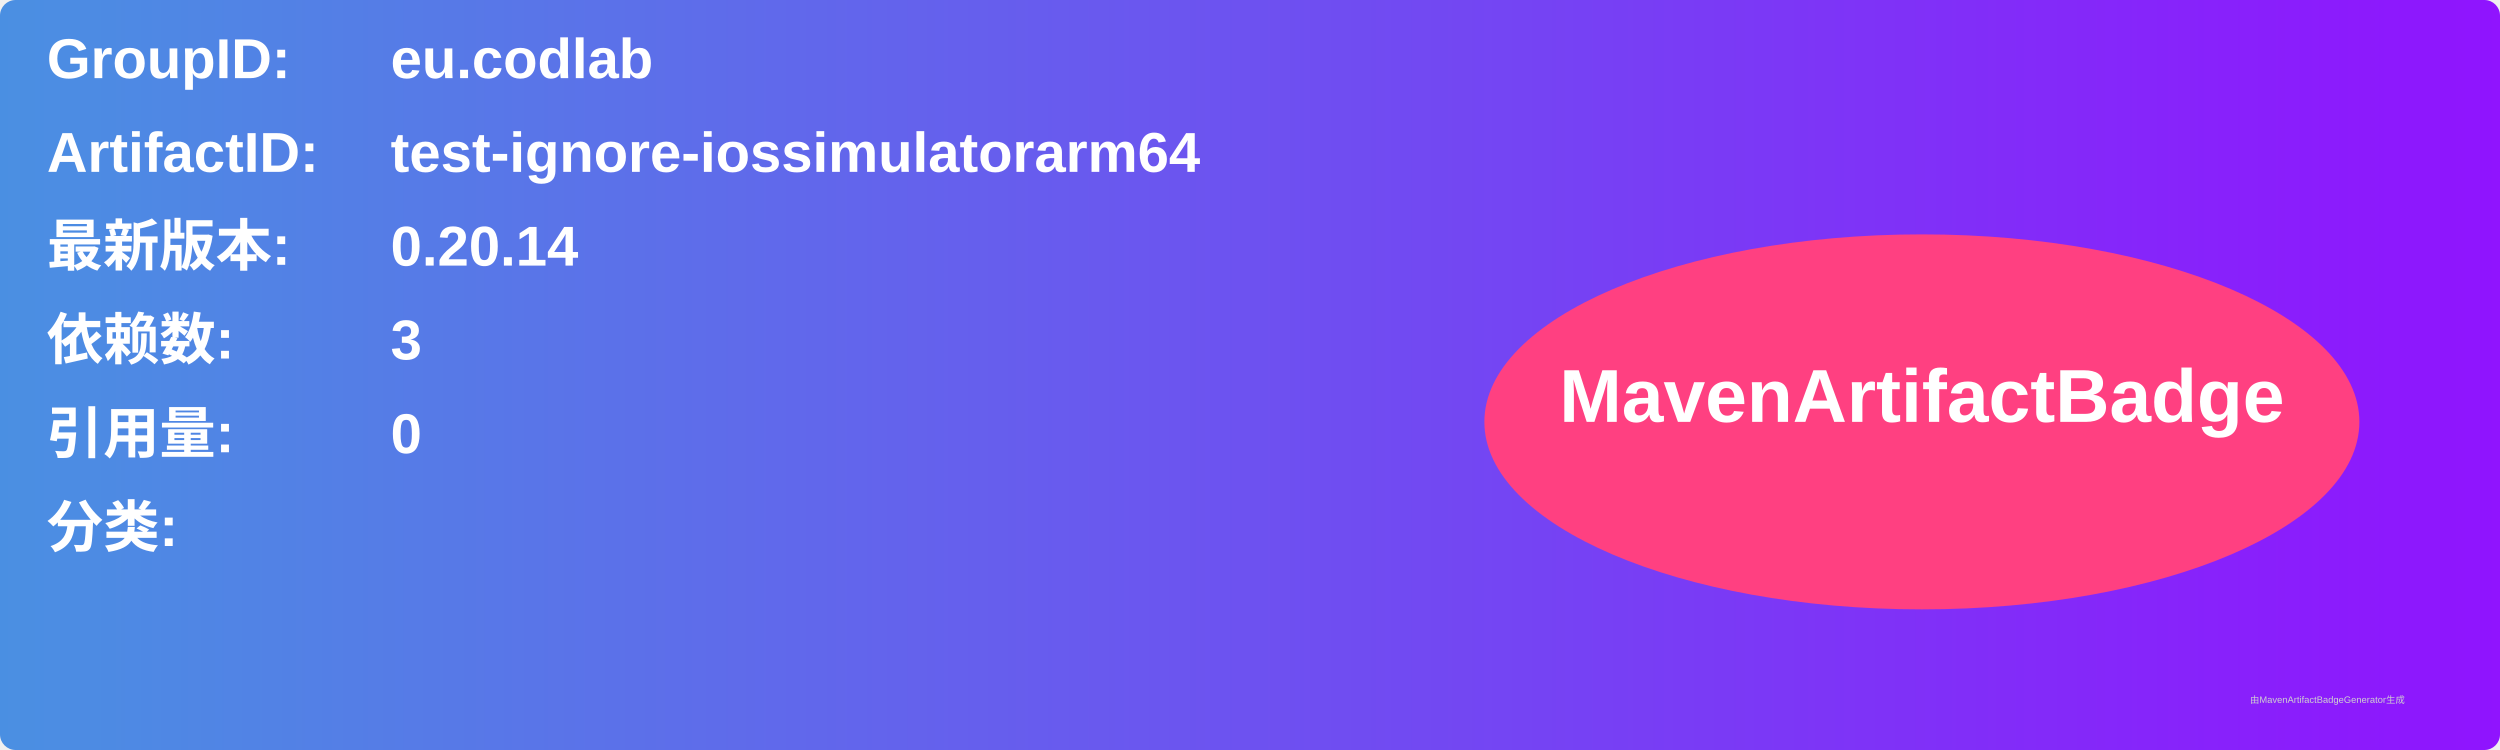
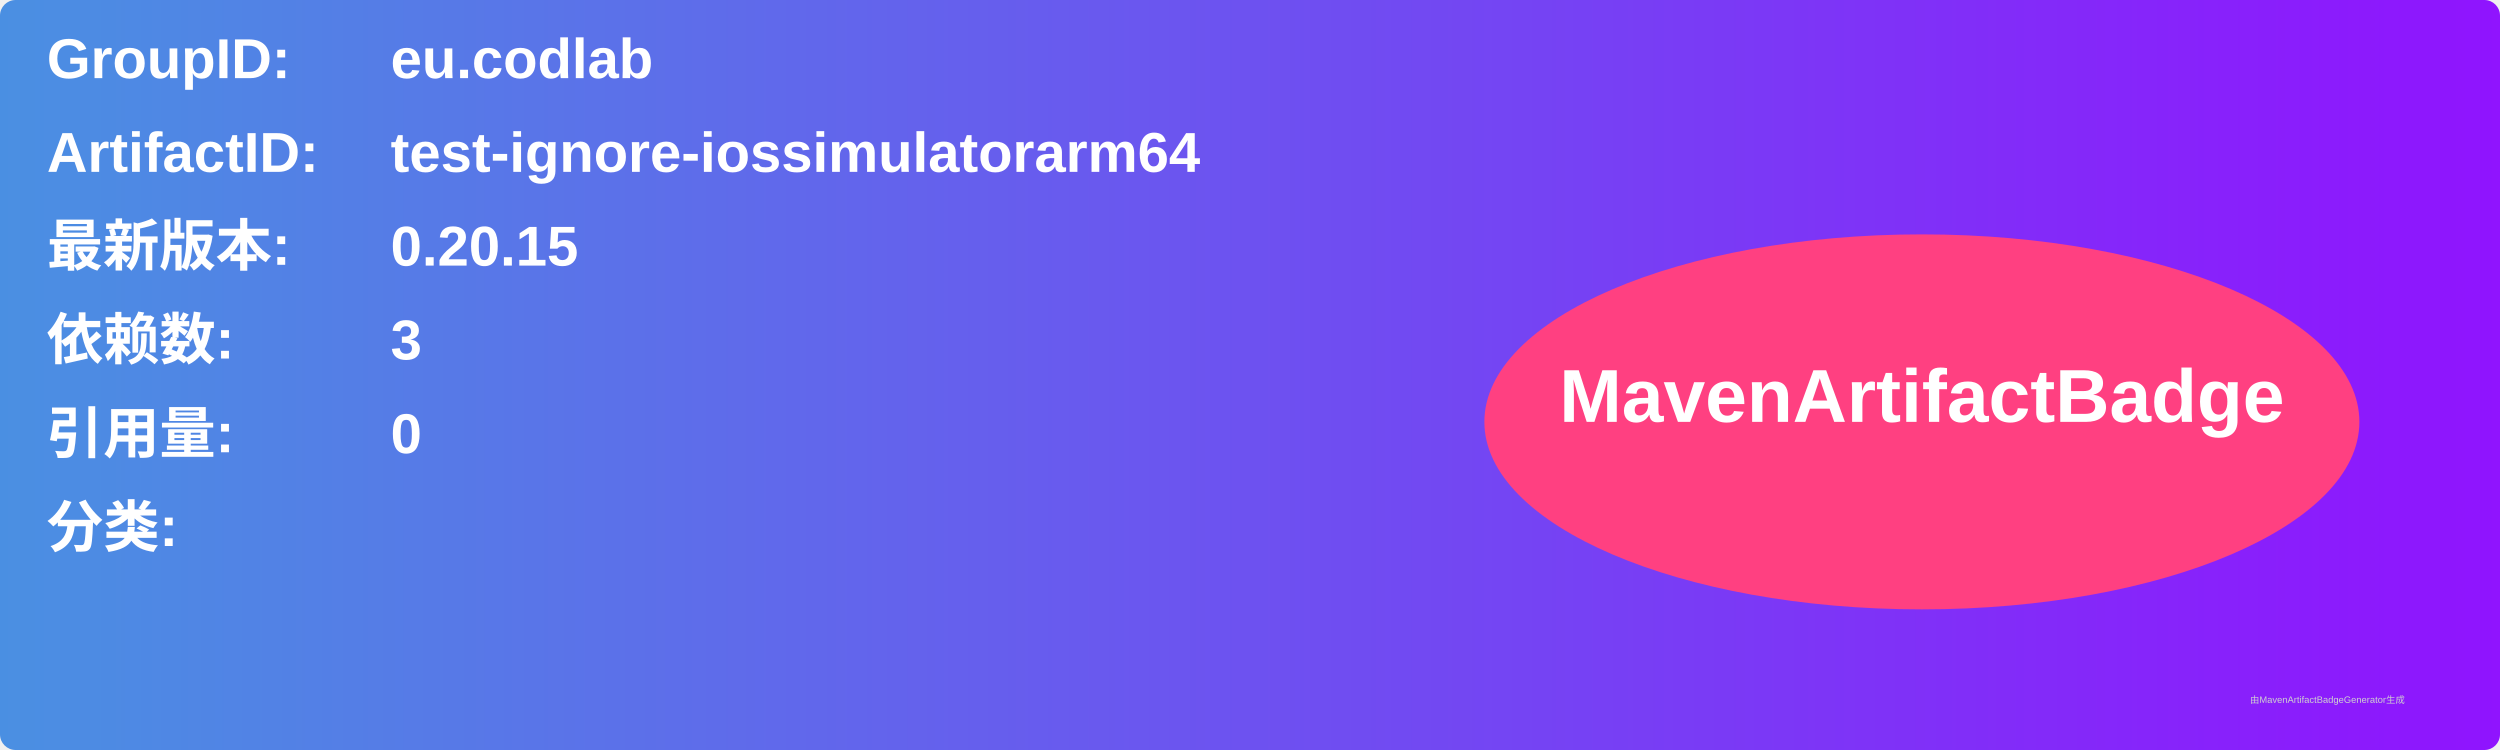
<svg xmlns="http://www.w3.org/2000/svg" width="800" height="240" viewBox="0 0 800 240">
  <linearGradient id="grad" x1="0%" y1="0%" x2="100%" y2="0%">
    <stop offset="0%" stop-color="#4a90e2" />
    <stop offset="100%" stop-color="#9013fe" />
  </linearGradient>
  <rect width="100%" height="100%" rx="5" ry="5" fill="url(#grad)" />
  <g transform="translate(15, 15)">
    <text x="0" y="10" font-family="Arial" font-size="18" fill="white" font-weight="bold" width="260">GroupID:</text>
    <text x="110" y="10" font-family="Arial" font-size="18" fill="white" font-weight="bold" width="460">eu.codlab</text>
    <text x="0" y="40" font-family="Arial" font-size="18" fill="white" font-weight="bold" width="260">ArtifactID:</text>
    <text x="110" y="40" font-family="Arial" font-size="18" fill="white" font-weight="bold" width="460">test-ignore-iossimulatorarm64</text>
    <text x="0" y="70" font-family="Arial" font-size="18" fill="white" font-weight="bold">最新版本:</text>
    <text x="110" y="70" font-family="Arial" font-size="18" fill="white" font-weight="bold">
-       <tspan font-weight="bold">0.20.14</tspan>
+       <tspan font-weight="bold">0.20.15</tspan>
    </text>
    <text x="0" y="100" font-family="Arial" font-size="18" fill="white" font-weight="bold">依赖数: </text>
    <text x="110" y="100" font-family="Arial" font-size="18" fill="white">
      <tspan font-weight="bold">3</tspan>
    </text>
    <text x="0" y="130" font-family="Arial" font-size="18" fill="white" font-weight="bold">引用量: </text>
    <text x="110" y="130" font-family="Arial" font-size="18" fill="white">
      <tspan font-weight="bold">0</tspan>
    </text>
    <text x="0" y="160" font-family="Arial" font-size="18" fill="white" font-weight="bold">分类:</text>
    <text x="10" y="190" font-family="Arial" font-size="10" fill="white">
      <tspan font-weight="bold" />
    </text>
    <ellipse cx="600" cy="120" rx="140" ry="60" fill="#ff4081" />
    <text x="600" y="120" text-anchor="middle" font-family="Arial" font-size="24" fill="white" font-weight="bold">MavenArtifactBadge</text>
  </g>
  <text x="720" y="225" font-family="Arial" font-size="3" fill="#d0d0d0">由MavenArtifactBadgeGenerator生成</text>
</svg>
